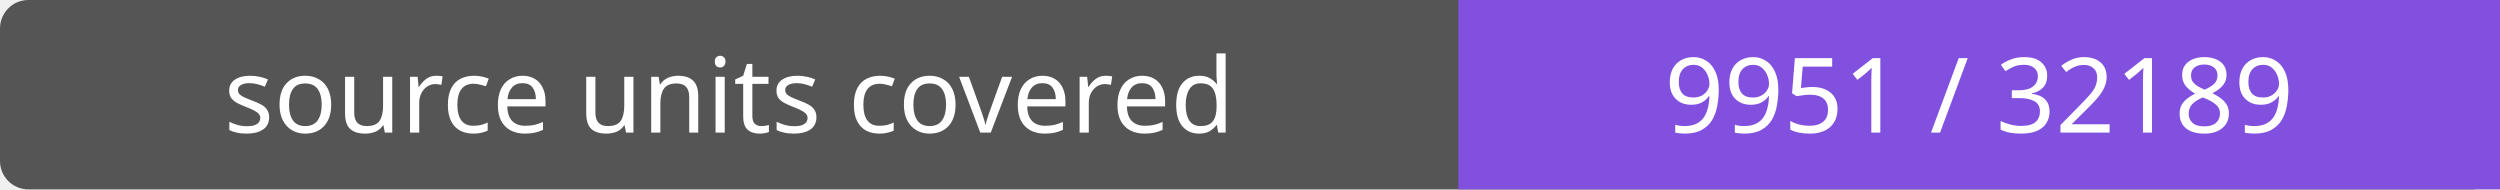
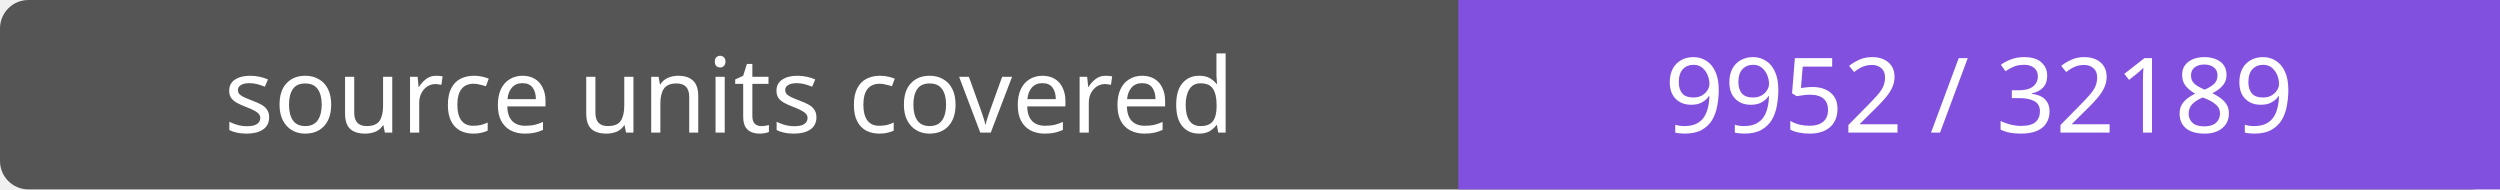
- <svg xmlns="http://www.w3.org/2000/svg" width="264" height="20" role="img" aria-label="source units covered: 9951 / 32189">
+ <svg xmlns="http://www.w3.org/2000/svg" width="264" height="20" role="img" aria-label="source units covered: 9952 / 32189">
  <rect width="264" height="20" rx="3" fill="#555" />
  <path fill="#8250df" d="M154 0h110v20H154z" />
  <g fill="#fff" text-anchor="middle" font-family="Verdana,sans-serif" font-size="11">
    <text x="77.0" y="14">source units covered</text>
-     <text x="209.0" y="14">9951 / 32189</text>
+     <text x="209.0" y="14">9952 / 32189</text>
  </g>
</svg>
